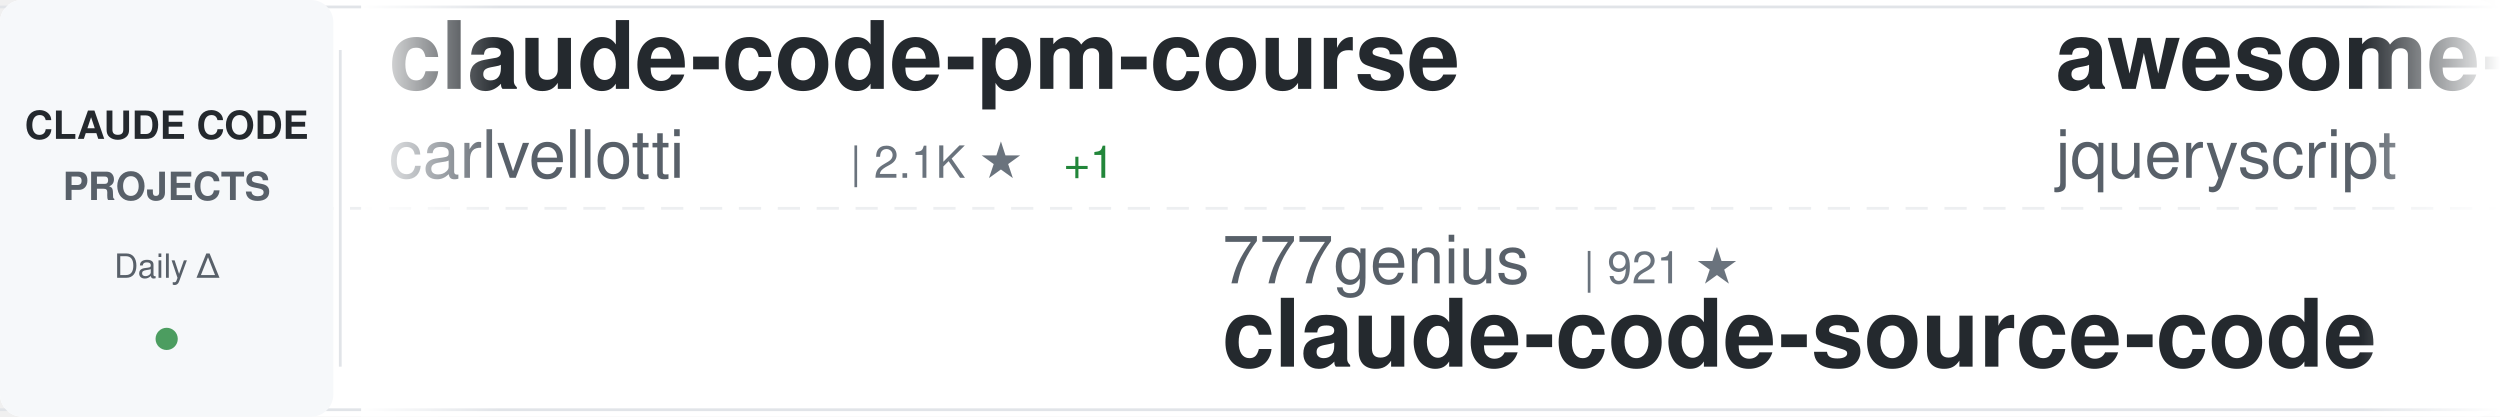
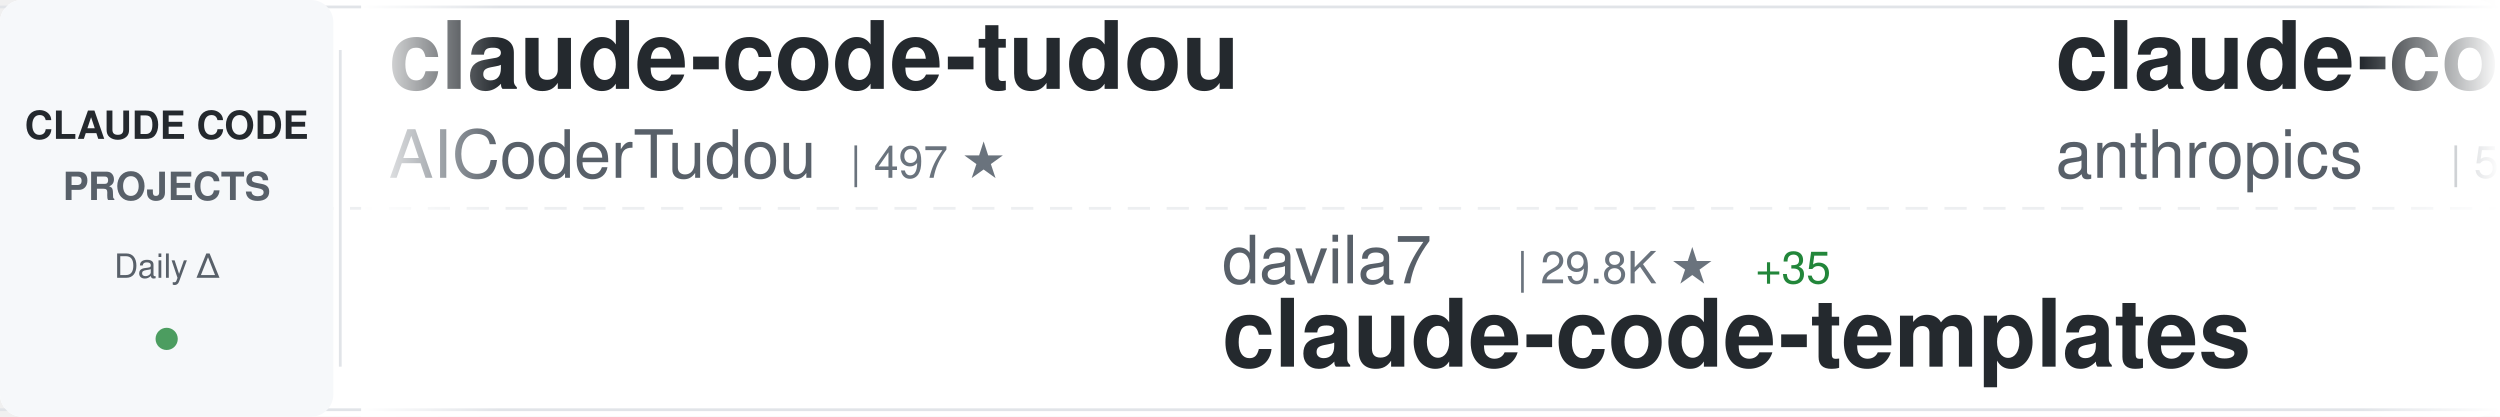
<svg xmlns="http://www.w3.org/2000/svg" width="900" height="150">
  <defs>
    <linearGradient id="awesomeLeftFade" x1="0%" y1="0%" x2="100%" y2="0%">
      <stop offset="0%" style="stop-color:#ffffff;stop-opacity:1" />
      <stop offset="100%" style="stop-color:#ffffff;stop-opacity:0" />
    </linearGradient>
    <linearGradient id="awesomeRightFade" x1="0%" y1="0%" x2="100%" y2="0%">
      <stop offset="0%" style="stop-color:#ffffff;stop-opacity:0" />
      <stop offset="100%" style="stop-color:#ffffff;stop-opacity:1" />
    </linearGradient>
  </defs>
  <rect width="900" height="150" fill="#ffffff" rx="8" />
  <rect x="0" y="2" width="900" height="1" fill="#e1e4e8" />
  <rect x="0" y="147" width="900" height="1" fill="#e1e4e8" />
  <line x1="0" y1="75" x2="900" y2="75" stroke="#e1e4e8" stroke-width="1" stroke-dasharray="8 6" opacity="0.6" />
  <rect x="0" y="0" width="120" height="150" fill="#f6f8fa" rx="8" />
  <text x="60" y="50" font-family="-apple-system, BlinkMacSystemFont, 'Segoe UI', Helvetica, Arial, sans-serif" font-size="14" font-weight="600" fill="#24292e" text-anchor="middle">CLAUDE CODE</text>
  <text x="60" y="72" font-family="-apple-system, BlinkMacSystemFont, 'Segoe UI', Helvetica, Arial, sans-serif" font-size="14" font-weight="600" fill="#586069" text-anchor="middle">PROJECTS</text>
  <text x="60" y="100" font-family="-apple-system, BlinkMacSystemFont, 'Segoe UI', Helvetica, Arial, sans-serif" font-size="12" font-weight="500" fill="#586069" text-anchor="middle">Daily Δ</text>
  <circle cx="60" cy="122" r="4" fill="#22863a" opacity="0.8" />
  <rect x="122" y="18" width="1" height="114" fill="#e1e4e8" />
  <clipPath id="awesomeTickerClip">
    <rect x="130" y="0" width="770" height="150" />
  </clipPath>
  <g clip-path="url(#awesomeTickerClip)">
    <g id="awesomeTickerItems">
      <animateTransform attributeName="transform" attributeType="XML" type="translate" from="0 0" to="-3000 0" dur="54s" repeatCount="indefinite" />
      <g transform="translate(0, 0)">
-         <text x="140" y="32" font-family="-apple-system, BlinkMacSystemFont, 'Segoe UI', Helvetica, Arial, sans-serif" font-size="34" font-weight="600" fill="#24292e">claude-code-pm-course</text>
-         <text x="140" y="64" font-family="-apple-system, BlinkMacSystemFont, 'Segoe UI', Helvetica, Arial, sans-serif" font-size="24" font-weight="400" fill="#586069">carlvellotti</text>
-         <text x="306" y="64" font-family="-apple-system, BlinkMacSystemFont, 'Segoe UI', Helvetica, Arial, sans-serif" font-size="16" font-weight="500" fill="#6a737d">| 2.1K ★</text>
-         <text x="383" y="64" font-family="-apple-system, BlinkMacSystemFont, 'Segoe UI', Helvetica, Arial, sans-serif" font-size="16" font-weight="500" fill="#22863a"> +1</text>
+         <text x="140" y="32" font-family="-apple-system, BlinkMacSystemFont, 'Segoe UI', Helvetica, Arial, sans-serif" font-size="34" font-weight="600" fill="#24292e">claude-code-tudou</text>
+         <text x="140" y="64" font-family="-apple-system, BlinkMacSystemFont, 'Segoe UI', Helvetica, Arial, sans-serif" font-size="24" font-weight="400" fill="#586069">AICoderTudou</text>
+         <text x="306" y="64" font-family="-apple-system, BlinkMacSystemFont, 'Segoe UI', Helvetica, Arial, sans-serif" font-size="16" font-weight="500" fill="#6a737d">| 497 ★</text>
      </g>
      <g transform="translate(300, 0)">
-         <text x="140" y="102" font-family="-apple-system, BlinkMacSystemFont, 'Segoe UI', Helvetica, Arial, sans-serif" font-size="24" font-weight="400" fill="#586069">777genius</text>
-         <text x="270" y="102" font-family="-apple-system, BlinkMacSystemFont, 'Segoe UI', Helvetica, Arial, sans-serif" font-size="16" font-weight="500" fill="#6a737d">| 921 ★</text>
-         <text x="140" y="132" font-family="-apple-system, BlinkMacSystemFont, 'Segoe UI', Helvetica, Arial, sans-serif" font-size="34" font-weight="600" fill="#24292e">claude-code-source-code</text>
+         <text x="140" y="102" font-family="-apple-system, BlinkMacSystemFont, 'Segoe UI', Helvetica, Arial, sans-serif" font-size="24" font-weight="400" fill="#586069">davila7</text>
+         <text x="246" y="102" font-family="-apple-system, BlinkMacSystemFont, 'Segoe UI', Helvetica, Arial, sans-serif" font-size="16" font-weight="500" fill="#6a737d">| 29.8K ★</text>
+         <text x="332" y="102" font-family="-apple-system, BlinkMacSystemFont, 'Segoe UI', Helvetica, Arial, sans-serif" font-size="16" font-weight="500" fill="#22863a"> +35</text>
+         <text x="140" y="132" font-family="-apple-system, BlinkMacSystemFont, 'Segoe UI', Helvetica, Arial, sans-serif" font-size="34" font-weight="600" fill="#24292e">claude-code-templates</text>
      </g>
      <g transform="translate(600, 0)">
-         <text x="140" y="32" font-family="-apple-system, BlinkMacSystemFont, 'Segoe UI', Helvetica, Arial, sans-serif" font-size="34" font-weight="600" fill="#24292e">awesome-claude-code</text>
-         <text x="140" y="64" font-family="-apple-system, BlinkMacSystemFont, 'Segoe UI', Helvetica, Arial, sans-serif" font-size="24" font-weight="400" fill="#586069">jqueryscript</text>
-         <text x="306" y="64" font-family="-apple-system, BlinkMacSystemFont, 'Segoe UI', Helvetica, Arial, sans-serif" font-size="16" font-weight="500" fill="#6a737d">| 472 ★</text>
-         <text x="374" y="64" font-family="-apple-system, BlinkMacSystemFont, 'Segoe UI', Helvetica, Arial, sans-serif" font-size="16" font-weight="500" fill="#22863a"> +1</text>
+         <text x="140" y="32" font-family="-apple-system, BlinkMacSystemFont, 'Segoe UI', Helvetica, Arial, sans-serif" font-size="34" font-weight="600" fill="#24292e">claude-code-security-rev...</text>
+         <text x="140" y="64" font-family="-apple-system, BlinkMacSystemFont, 'Segoe UI', Helvetica, Arial, sans-serif" font-size="24" font-weight="400" fill="#586069">anthropics</text>
+         <text x="282" y="64" font-family="-apple-system, BlinkMacSystemFont, 'Segoe UI', Helvetica, Arial, sans-serif" font-size="16" font-weight="500" fill="#6a737d">| 5.6K ★</text>
+         <text x="359" y="64" font-family="-apple-system, BlinkMacSystemFont, 'Segoe UI', Helvetica, Arial, sans-serif" font-size="16" font-weight="500" fill="#22863a"> +11</text>
      </g>
      <g transform="translate(900, 0)">
-         <text x="140" y="102" font-family="-apple-system, BlinkMacSystemFont, 'Segoe UI', Helvetica, Arial, sans-serif" font-size="24" font-weight="400" fill="#586069">ding113</text>
-         <text x="246" y="102" font-family="-apple-system, BlinkMacSystemFont, 'Segoe UI', Helvetica, Arial, sans-serif" font-size="16" font-weight="500" fill="#6a737d">| 3.3K ★</text>
-         <text x="323" y="102" font-family="-apple-system, BlinkMacSystemFont, 'Segoe UI', Helvetica, Arial, sans-serif" font-size="16" font-weight="500" fill="#22863a"> +6</text>
-         <text x="140" y="132" font-family="-apple-system, BlinkMacSystemFont, 'Segoe UI', Helvetica, Arial, sans-serif" font-size="34" font-weight="600" fill="#24292e">claude-code-hub</text>
+         <text x="140" y="102" font-family="-apple-system, BlinkMacSystemFont, 'Segoe UI', Helvetica, Arial, sans-serif" font-size="24" font-weight="400" fill="#586069">rohitg00</text>
+         <text x="258" y="102" font-family="-apple-system, BlinkMacSystemFont, 'Segoe UI', Helvetica, Arial, sans-serif" font-size="16" font-weight="500" fill="#6a737d">| 2.4K ★</text>
+         <text x="335" y="102" font-family="-apple-system, BlinkMacSystemFont, 'Segoe UI', Helvetica, Arial, sans-serif" font-size="16" font-weight="500" fill="#22863a"> +7</text>
+         <text x="140" y="132" font-family="-apple-system, BlinkMacSystemFont, 'Segoe UI', Helvetica, Arial, sans-serif" font-size="34" font-weight="600" fill="#24292e">awesome-claude-code-tool...</text>
      </g>
      <g transform="translate(1200, 0)">
-         <text x="140" y="32" font-family="-apple-system, BlinkMacSystemFont, 'Segoe UI', Helvetica, Arial, sans-serif" font-size="34" font-weight="600" fill="#24292e">Open-ClaudeCode</text>
-         <text x="140" y="64" font-family="-apple-system, BlinkMacSystemFont, 'Segoe UI', Helvetica, Arial, sans-serif" font-size="24" font-weight="400" fill="#586069">LING71671</text>
-         <text x="270" y="64" font-family="-apple-system, BlinkMacSystemFont, 'Segoe UI', Helvetica, Arial, sans-serif" font-size="16" font-weight="500" fill="#6a737d">| 925 ★</text>
-         <text x="338" y="64" font-family="-apple-system, BlinkMacSystemFont, 'Segoe UI', Helvetica, Arial, sans-serif" font-size="16" font-weight="500" fill="#22863a"> +2</text>
+         <text x="140" y="32" font-family="-apple-system, BlinkMacSystemFont, 'Segoe UI', Helvetica, Arial, sans-serif" font-size="34" font-weight="600" fill="#24292e">Claude-code</text>
+         <text x="140" y="64" font-family="-apple-system, BlinkMacSystemFont, 'Segoe UI', Helvetica, Arial, sans-serif" font-size="24" font-weight="400" fill="#586069">fazxes</text>
+         <text x="234" y="64" font-family="-apple-system, BlinkMacSystemFont, 'Segoe UI', Helvetica, Arial, sans-serif" font-size="16" font-weight="500" fill="#6a737d">| 225 ★</text>
      </g>
      <g transform="translate(1500, 0)">
-         <text x="140" y="102" font-family="-apple-system, BlinkMacSystemFont, 'Segoe UI', Helvetica, Arial, sans-serif" font-size="24" font-weight="400" fill="#586069">darcyegb</text>
-         <text x="258" y="102" font-family="-apple-system, BlinkMacSystemFont, 'Segoe UI', Helvetica, Arial, sans-serif" font-size="16" font-weight="500" fill="#6a737d">| 748 ★</text>
-         <text x="140" y="132" font-family="-apple-system, BlinkMacSystemFont, 'Segoe UI', Helvetica, Arial, sans-serif" font-size="34" font-weight="600" fill="#24292e">ClaudeCodeAgents</text>
+         <text x="140" y="102" font-family="-apple-system, BlinkMacSystemFont, 'Segoe UI', Helvetica, Arial, sans-serif" font-size="24" font-weight="400" fill="#586069">OneRedOak</text>
+         <text x="270" y="102" font-family="-apple-system, BlinkMacSystemFont, 'Segoe UI', Helvetica, Arial, sans-serif" font-size="16" font-weight="500" fill="#6a737d">| 3.9K ★</text>
+         <text x="140" y="132" font-family="-apple-system, BlinkMacSystemFont, 'Segoe UI', Helvetica, Arial, sans-serif" font-size="34" font-weight="600" fill="#24292e">claude-code-workflows</text>
      </g>
      <g transform="translate(1800, 0)">
-         <text x="140" y="32" font-family="-apple-system, BlinkMacSystemFont, 'Segoe UI', Helvetica, Arial, sans-serif" font-size="34" font-weight="600" fill="#24292e">claude-code-spec-workflo...</text>
-         <text x="140" y="64" font-family="-apple-system, BlinkMacSystemFont, 'Segoe UI', Helvetica, Arial, sans-serif" font-size="24" font-weight="400" fill="#586069">Pimzino</text>
-         <text x="246" y="64" font-family="-apple-system, BlinkMacSystemFont, 'Segoe UI', Helvetica, Arial, sans-serif" font-size="16" font-weight="500" fill="#6a737d">| 3.8K ★</text>
+         <text x="140" y="32" font-family="-apple-system, BlinkMacSystemFont, 'Segoe UI', Helvetica, Arial, sans-serif" font-size="34" font-weight="600" fill="#24292e">Claude-Code-Usage-Monito...</text>
+         <text x="140" y="64" font-family="-apple-system, BlinkMacSystemFont, 'Segoe UI', Helvetica, Arial, sans-serif" font-size="24" font-weight="400" fill="#586069">Maciek-roboblog</text>
+         <text x="342" y="64" font-family="-apple-system, BlinkMacSystemFont, 'Segoe UI', Helvetica, Arial, sans-serif" font-size="16" font-weight="500" fill="#6a737d">| 8.5K ★</text>
+         <text x="419" y="64" font-family="-apple-system, BlinkMacSystemFont, 'Segoe UI', Helvetica, Arial, sans-serif" font-size="16" font-weight="500" fill="#22863a"> +4</text>
      </g>
      <g transform="translate(2100, 0)">
-         <text x="140" y="102" font-family="-apple-system, BlinkMacSystemFont, 'Segoe UI', Helvetica, Arial, sans-serif" font-size="24" font-weight="400" fill="#586069">ghuntley</text>
-         <text x="258" y="102" font-family="-apple-system, BlinkMacSystemFont, 'Segoe UI', Helvetica, Arial, sans-serif" font-size="16" font-weight="500" fill="#6a737d">| 986 ★</text>
-         <text x="140" y="132" font-family="-apple-system, BlinkMacSystemFont, 'Segoe UI', Helvetica, Arial, sans-serif" font-size="34" font-weight="600" fill="#24292e">claude-code-source-code-...</text>
+         <text x="140" y="102" font-family="-apple-system, BlinkMacSystemFont, 'Segoe UI', Helvetica, Arial, sans-serif" font-size="24" font-weight="400" fill="#586069">kodu-ai</text>
+         <text x="246" y="102" font-family="-apple-system, BlinkMacSystemFont, 'Segoe UI', Helvetica, Arial, sans-serif" font-size="16" font-weight="500" fill="#6a737d">| 5.3K ★</text>
+         <text x="140" y="132" font-family="-apple-system, BlinkMacSystemFont, 'Segoe UI', Helvetica, Arial, sans-serif" font-size="34" font-weight="600" fill="#24292e">claude-coder</text>
      </g>
      <g transform="translate(2400, 0)">
-         <text x="140" y="32" font-family="-apple-system, BlinkMacSystemFont, 'Segoe UI', Helvetica, Arial, sans-serif" font-size="34" font-weight="600" fill="#24292e">ClaudeCode</text>
-         <text x="140" y="64" font-family="-apple-system, BlinkMacSystemFont, 'Segoe UI', Helvetica, Arial, sans-serif" font-size="24" font-weight="400" fill="#586069">guanshan</text>
-         <text x="258" y="64" font-family="-apple-system, BlinkMacSystemFont, 'Segoe UI', Helvetica, Arial, sans-serif" font-size="16" font-weight="500" fill="#6a737d">| 61 ★</text>
+         <text x="140" y="32" font-family="-apple-system, BlinkMacSystemFont, 'Segoe UI', Helvetica, Arial, sans-serif" font-size="34" font-weight="600" fill="#24292e">claude-code-harness</text>
+         <text x="140" y="64" font-family="-apple-system, BlinkMacSystemFont, 'Segoe UI', Helvetica, Arial, sans-serif" font-size="24" font-weight="400" fill="#586069">Chachamaru127</text>
+         <text x="318" y="64" font-family="-apple-system, BlinkMacSystemFont, 'Segoe UI', Helvetica, Arial, sans-serif" font-size="16" font-weight="500" fill="#6a737d">| 3.0K ★</text>
+         <text x="395" y="64" font-family="-apple-system, BlinkMacSystemFont, 'Segoe UI', Helvetica, Arial, sans-serif" font-size="16" font-weight="500" fill="#22863a"> +3</text>
      </g>
      <g transform="translate(2700, 0)">
-         <text x="140" y="102" font-family="-apple-system, BlinkMacSystemFont, 'Segoe UI', Helvetica, Arial, sans-serif" font-size="24" font-weight="400" fill="#586069">KPR111</text>
-         <text x="234" y="102" font-family="-apple-system, BlinkMacSystemFont, 'Segoe UI', Helvetica, Arial, sans-serif" font-size="16" font-weight="500" fill="#6a737d">| 18 ★</text>
-         <text x="140" y="132" font-family="-apple-system, BlinkMacSystemFont, 'Segoe UI', Helvetica, Arial, sans-serif" font-size="34" font-weight="600" fill="#24292e">Claude-Code</text>
+         <text x="140" y="102" font-family="-apple-system, BlinkMacSystemFont, 'Segoe UI', Helvetica, Arial, sans-serif" font-size="24" font-weight="400" fill="#586069">disler</text>
+         <text x="234" y="102" font-family="-apple-system, BlinkMacSystemFont, 'Segoe UI', Helvetica, Arial, sans-serif" font-size="16" font-weight="500" fill="#6a737d">| 3.8K ★</text>
+         <text x="311" y="102" font-family="-apple-system, BlinkMacSystemFont, 'Segoe UI', Helvetica, Arial, sans-serif" font-size="16" font-weight="500" fill="#22863a"> +6</text>
+         <text x="140" y="132" font-family="-apple-system, BlinkMacSystemFont, 'Segoe UI', Helvetica, Arial, sans-serif" font-size="34" font-weight="600" fill="#24292e">claude-code-hooks-master...</text>
      </g>
      <g transform="translate(3000, 0)">
-         <text x="140" y="32" font-family="-apple-system, BlinkMacSystemFont, 'Segoe UI', Helvetica, Arial, sans-serif" font-size="34" font-weight="600" fill="#24292e">claude-code-pm-course</text>
-         <text x="140" y="64" font-family="-apple-system, BlinkMacSystemFont, 'Segoe UI', Helvetica, Arial, sans-serif" font-size="24" font-weight="400" fill="#586069">carlvellotti</text>
-         <text x="306" y="64" font-family="-apple-system, BlinkMacSystemFont, 'Segoe UI', Helvetica, Arial, sans-serif" font-size="16" font-weight="500" fill="#6a737d">| 2.1K ★</text>
-         <text x="383" y="64" font-family="-apple-system, BlinkMacSystemFont, 'Segoe UI', Helvetica, Arial, sans-serif" font-size="16" font-weight="500" fill="#22863a"> +1</text>
+         <text x="140" y="32" font-family="-apple-system, BlinkMacSystemFont, 'Segoe UI', Helvetica, Arial, sans-serif" font-size="34" font-weight="600" fill="#24292e">claude-code-tudou</text>
+         <text x="140" y="64" font-family="-apple-system, BlinkMacSystemFont, 'Segoe UI', Helvetica, Arial, sans-serif" font-size="24" font-weight="400" fill="#586069">AICoderTudou</text>
+         <text x="306" y="64" font-family="-apple-system, BlinkMacSystemFont, 'Segoe UI', Helvetica, Arial, sans-serif" font-size="16" font-weight="500" fill="#6a737d">| 497 ★</text>
      </g>
      <g transform="translate(3300, 0)">
-         <text x="140" y="102" font-family="-apple-system, BlinkMacSystemFont, 'Segoe UI', Helvetica, Arial, sans-serif" font-size="24" font-weight="400" fill="#586069">777genius</text>
-         <text x="270" y="102" font-family="-apple-system, BlinkMacSystemFont, 'Segoe UI', Helvetica, Arial, sans-serif" font-size="16" font-weight="500" fill="#6a737d">| 921 ★</text>
-         <text x="140" y="132" font-family="-apple-system, BlinkMacSystemFont, 'Segoe UI', Helvetica, Arial, sans-serif" font-size="34" font-weight="600" fill="#24292e">claude-code-source-code</text>
+         <text x="140" y="102" font-family="-apple-system, BlinkMacSystemFont, 'Segoe UI', Helvetica, Arial, sans-serif" font-size="24" font-weight="400" fill="#586069">davila7</text>
+         <text x="246" y="102" font-family="-apple-system, BlinkMacSystemFont, 'Segoe UI', Helvetica, Arial, sans-serif" font-size="16" font-weight="500" fill="#6a737d">| 29.8K ★</text>
+         <text x="332" y="102" font-family="-apple-system, BlinkMacSystemFont, 'Segoe UI', Helvetica, Arial, sans-serif" font-size="16" font-weight="500" fill="#22863a"> +35</text>
+         <text x="140" y="132" font-family="-apple-system, BlinkMacSystemFont, 'Segoe UI', Helvetica, Arial, sans-serif" font-size="34" font-weight="600" fill="#24292e">claude-code-templates</text>
      </g>
      <g transform="translate(3600, 0)">
-         <text x="140" y="32" font-family="-apple-system, BlinkMacSystemFont, 'Segoe UI', Helvetica, Arial, sans-serif" font-size="34" font-weight="600" fill="#24292e">awesome-claude-code</text>
-         <text x="140" y="64" font-family="-apple-system, BlinkMacSystemFont, 'Segoe UI', Helvetica, Arial, sans-serif" font-size="24" font-weight="400" fill="#586069">jqueryscript</text>
-         <text x="306" y="64" font-family="-apple-system, BlinkMacSystemFont, 'Segoe UI', Helvetica, Arial, sans-serif" font-size="16" font-weight="500" fill="#6a737d">| 472 ★</text>
-         <text x="374" y="64" font-family="-apple-system, BlinkMacSystemFont, 'Segoe UI', Helvetica, Arial, sans-serif" font-size="16" font-weight="500" fill="#22863a"> +1</text>
+         <text x="140" y="32" font-family="-apple-system, BlinkMacSystemFont, 'Segoe UI', Helvetica, Arial, sans-serif" font-size="34" font-weight="600" fill="#24292e">claude-code-security-rev...</text>
+         <text x="140" y="64" font-family="-apple-system, BlinkMacSystemFont, 'Segoe UI', Helvetica, Arial, sans-serif" font-size="24" font-weight="400" fill="#586069">anthropics</text>
+         <text x="282" y="64" font-family="-apple-system, BlinkMacSystemFont, 'Segoe UI', Helvetica, Arial, sans-serif" font-size="16" font-weight="500" fill="#6a737d">| 5.6K ★</text>
+         <text x="359" y="64" font-family="-apple-system, BlinkMacSystemFont, 'Segoe UI', Helvetica, Arial, sans-serif" font-size="16" font-weight="500" fill="#22863a"> +11</text>
      </g>
      <g transform="translate(3900, 0)">
-         <text x="140" y="102" font-family="-apple-system, BlinkMacSystemFont, 'Segoe UI', Helvetica, Arial, sans-serif" font-size="24" font-weight="400" fill="#586069">ding113</text>
-         <text x="246" y="102" font-family="-apple-system, BlinkMacSystemFont, 'Segoe UI', Helvetica, Arial, sans-serif" font-size="16" font-weight="500" fill="#6a737d">| 3.3K ★</text>
-         <text x="323" y="102" font-family="-apple-system, BlinkMacSystemFont, 'Segoe UI', Helvetica, Arial, sans-serif" font-size="16" font-weight="500" fill="#22863a"> +6</text>
-         <text x="140" y="132" font-family="-apple-system, BlinkMacSystemFont, 'Segoe UI', Helvetica, Arial, sans-serif" font-size="34" font-weight="600" fill="#24292e">claude-code-hub</text>
+         <text x="140" y="102" font-family="-apple-system, BlinkMacSystemFont, 'Segoe UI', Helvetica, Arial, sans-serif" font-size="24" font-weight="400" fill="#586069">rohitg00</text>
+         <text x="258" y="102" font-family="-apple-system, BlinkMacSystemFont, 'Segoe UI', Helvetica, Arial, sans-serif" font-size="16" font-weight="500" fill="#6a737d">| 2.4K ★</text>
+         <text x="335" y="102" font-family="-apple-system, BlinkMacSystemFont, 'Segoe UI', Helvetica, Arial, sans-serif" font-size="16" font-weight="500" fill="#22863a"> +7</text>
+         <text x="140" y="132" font-family="-apple-system, BlinkMacSystemFont, 'Segoe UI', Helvetica, Arial, sans-serif" font-size="34" font-weight="600" fill="#24292e">awesome-claude-code-tool...</text>
      </g>
    </g>
  </g>
  <rect x="130" y="0" width="50" height="150" fill="url(#awesomeLeftFade)" />
  <rect x="850" y="0" width="50" height="150" fill="url(#awesomeRightFade)" />
</svg>
